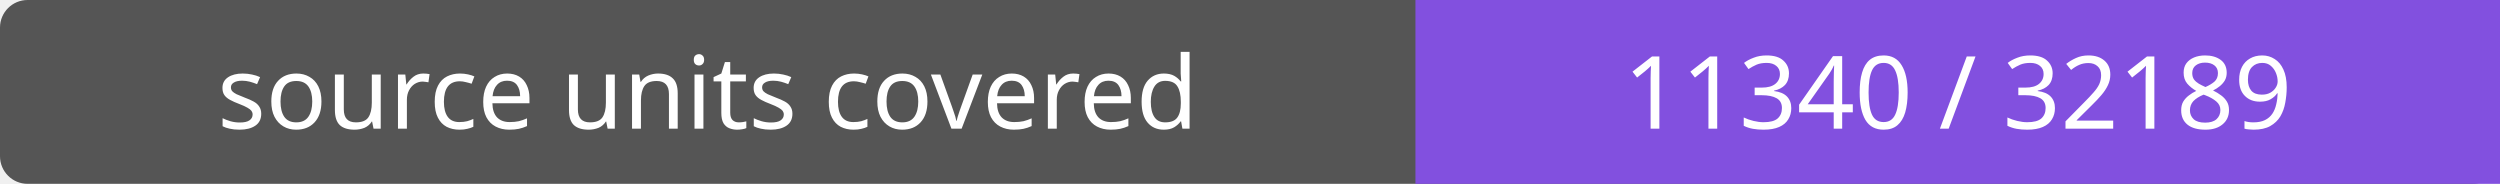
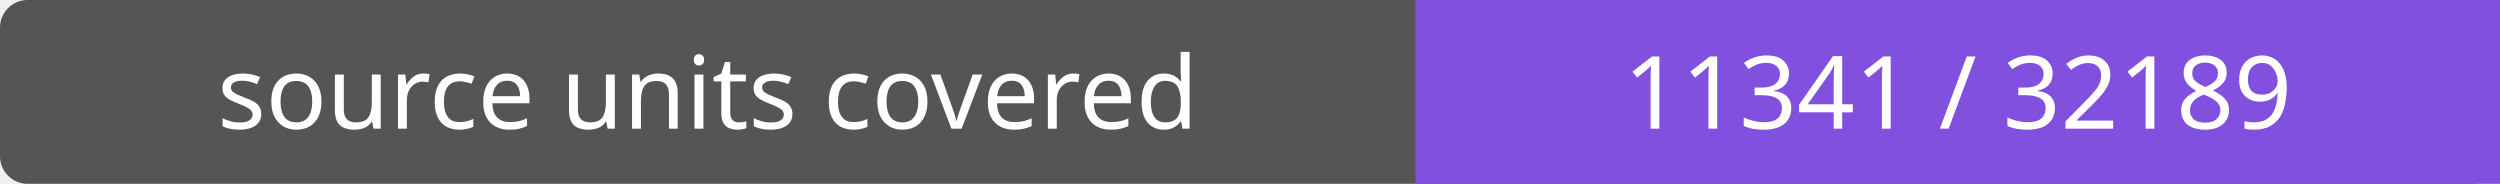
- <svg xmlns="http://www.w3.org/2000/svg" width="272" height="20" role="img" aria-label="source units covered: 11340 / 32189">
+ <svg xmlns="http://www.w3.org/2000/svg" width="272" height="20" role="img" aria-label="source units covered: 11341 / 32189">
  <rect width="272" height="20" rx="3" fill="#555" />
  <path fill="#8250df" d="M154 0h118v20H154z" />
  <g fill="#fff" text-anchor="middle" font-family="Verdana,sans-serif" font-size="11">
    <text x="77.0" y="14">source units covered</text>
-     <text x="213.0" y="14">11340 / 32189</text>
+     <text x="213.0" y="14">11341 / 32189</text>
  </g>
</svg>
